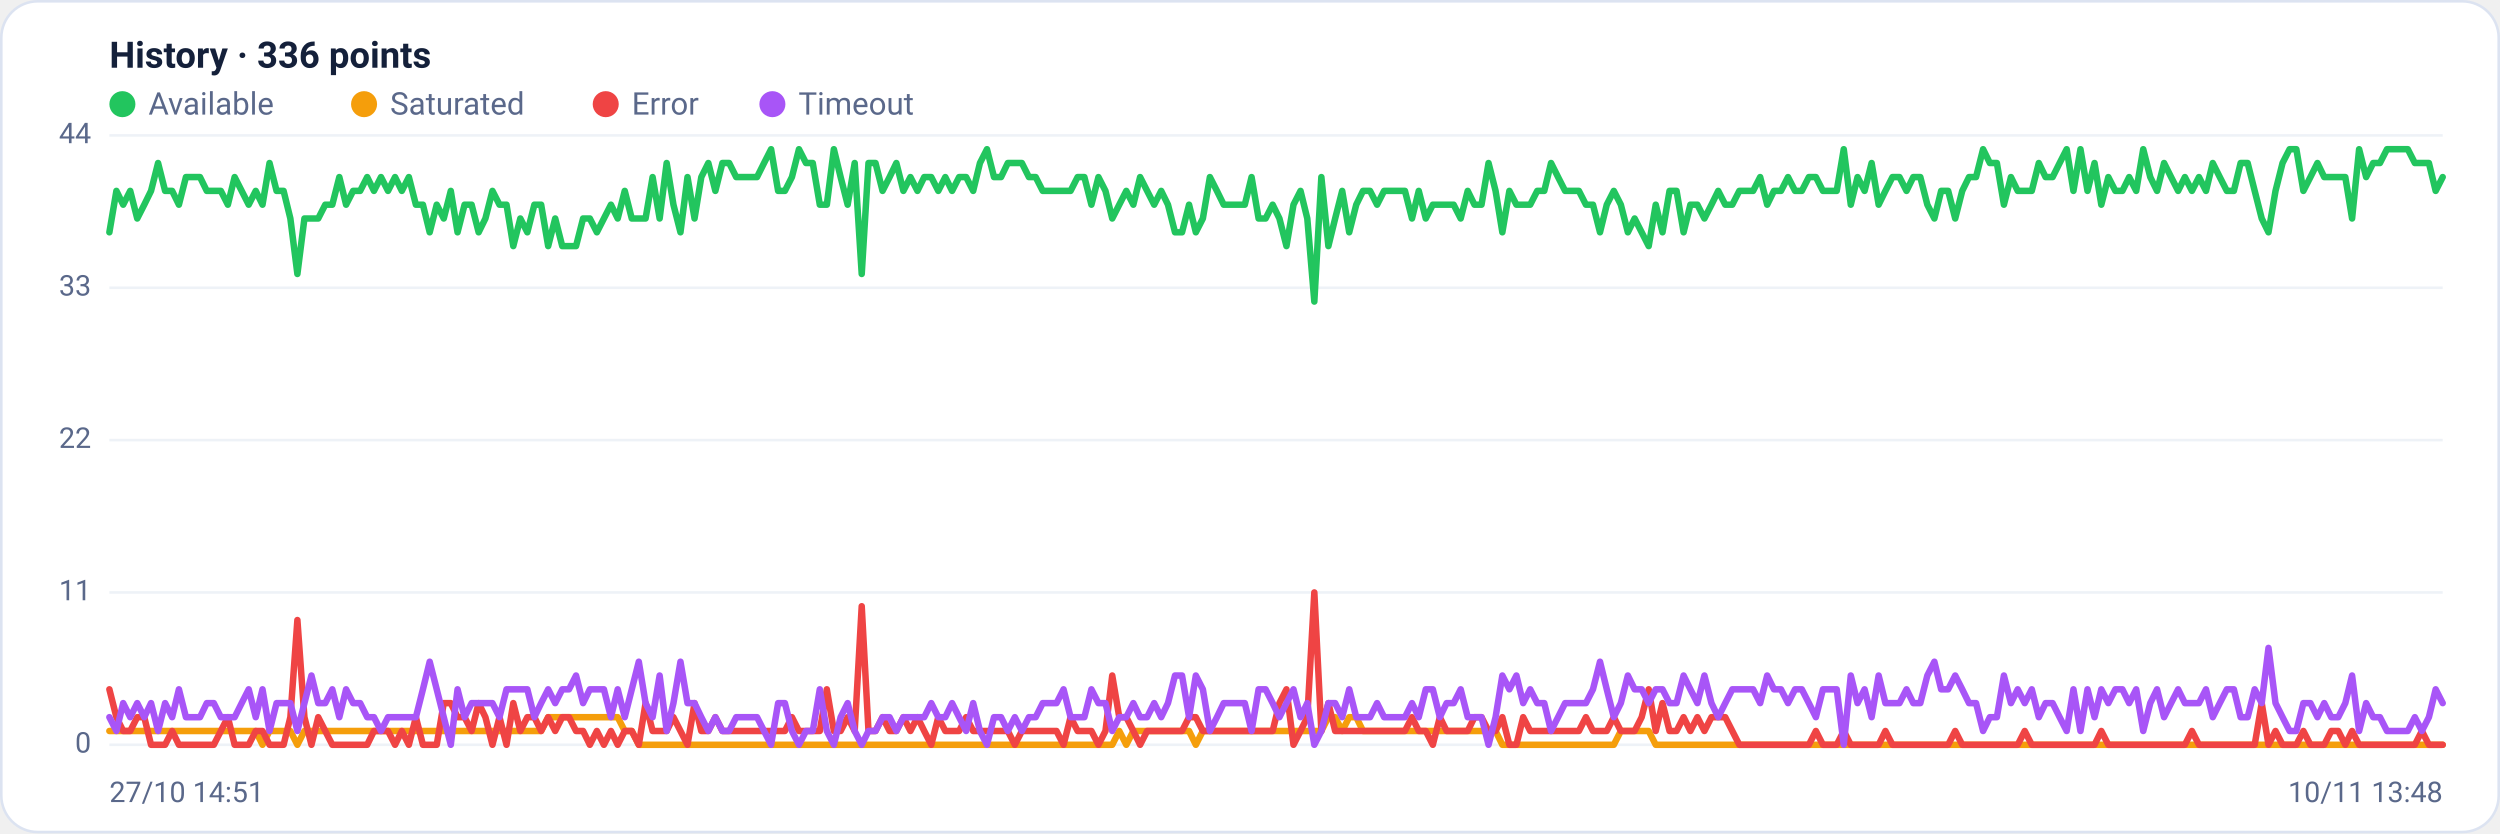
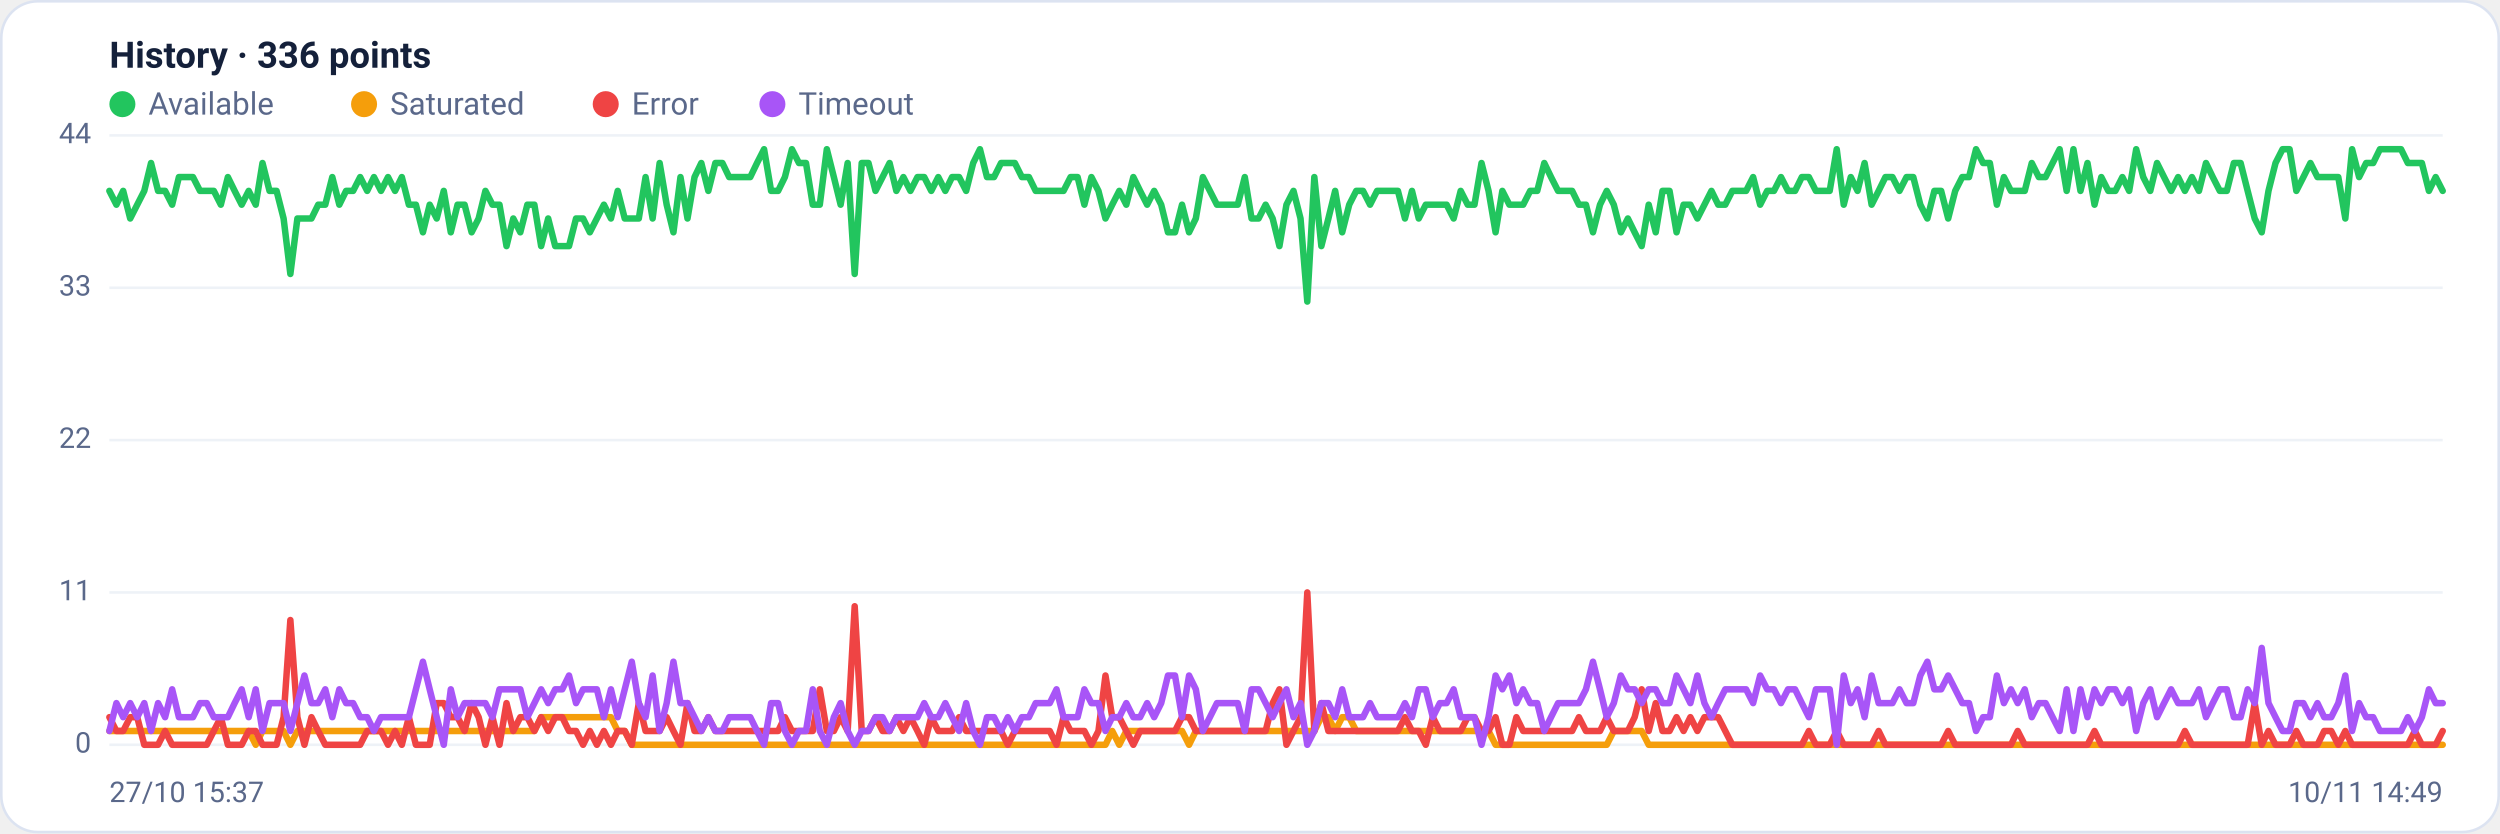
<svg xmlns="http://www.w3.org/2000/svg" viewBox="0 0 960 320" width="960" height="320" font-family="Segoe UI, system-ui, -apple-system, Roboto, Helvetica, Arial, sans-serif" role="img" aria-label="Availability history per region">
  <rect x="0.5" y="0.5" width="959" height="319" rx="14" fill="#ffffff" stroke="#dce3f1" />
  <text x="42" y="26" font-size="14" font-weight="600" fill="#14203a">History · 336 points</text>
  <circle cx="47" cy="40" r="5" fill="#22c55e" />
  <text x="57" y="44" font-size="12" fill="#5a688a">Available</text>
  <circle cx="139.8" cy="40" r="5" fill="#f59e0b" />
  <text x="149.8" y="44" font-size="12" fill="#5a688a">Saturated</text>
  <circle cx="232.6" cy="40" r="5" fill="#ef4444" />
  <text x="242.6" y="44" font-size="12" fill="#5a688a">Error</text>
  <circle cx="296.6" cy="40" r="5" fill="#a855f7" />
  <text x="306.6" y="44" font-size="12" fill="#5a688a">Timeout</text>
  <line x1="42" y1="286.0" x2="938" y2="286.0" stroke="#eef2f7" stroke-width="1" />
  <text x="35" y="289.0" text-anchor="end" font-size="11" fill="#5a688a">0</text>
  <line x1="42" y1="227.5" x2="938" y2="227.5" stroke="#eef2f7" stroke-width="1" />
  <text x="35" y="230.5" text-anchor="end" font-size="11" fill="#5a688a">11</text>
  <line x1="42" y1="169.0" x2="938" y2="169.0" stroke="#eef2f7" stroke-width="1" />
  <text x="35" y="172.0" text-anchor="end" font-size="11" fill="#5a688a">22</text>
  <line x1="42" y1="110.5" x2="938" y2="110.5" stroke="#eef2f7" stroke-width="1" />
  <text x="35" y="113.5" text-anchor="end" font-size="11" fill="#5a688a">33</text>
  <line x1="42" y1="52.0" x2="938" y2="52.0" stroke="#eef2f7" stroke-width="1" />
  <text x="35" y="55.0" text-anchor="end" font-size="11" fill="#5a688a">44</text>
-   <polyline fill="none" stroke="#22c55e" stroke-width="2.5" stroke-linejoin="round" stroke-linecap="round" points="42.0,89.2 44.7,73.3 47.3,78.6 50.0,73.3 52.7,83.9 55.4,78.6 58.0,73.3 60.7,62.6 63.4,73.3 66.1,73.3 68.7,78.6 71.4,68.0 74.1,68.0 76.8,68.0 79.4,73.3 82.1,73.3 84.8,73.3 87.5,78.6 90.1,68.0 92.8,73.3 95.5,78.6 98.2,73.3 100.8,78.6 103.5,62.6 106.2,73.3 108.9,73.3 111.5,83.9 114.2,105.2 116.9,83.9 119.6,83.9 122.2,83.9 124.9,78.6 127.6,78.6 130.3,68.0 132.9,78.6 135.6,73.3 138.3,73.3 141.0,68.0 143.6,73.3 146.3,68.0 149.0,73.3 151.7,68.0 154.3,73.3 157.0,68.0 159.7,78.6 162.4,78.6 165.0,89.2 167.7,78.6 170.4,83.9 173.1,73.3 175.7,89.2 178.4,78.6 181.1,78.6 183.8,89.2 186.4,83.9 189.1,73.3 191.8,78.6 194.5,78.6 197.1,94.5 199.8,83.9 202.5,89.2 205.2,78.6 207.8,78.6 210.5,94.5 213.2,83.9 215.9,94.5 218.5,94.5 221.2,94.5 223.9,83.9 226.5,83.9 229.2,89.2 231.9,83.9 234.6,78.6 237.2,83.9 239.9,73.3 242.6,83.9 245.3,83.9 247.9,83.9 250.6,68.0 253.3,83.9 256.0,62.6 258.6,78.6 261.3,89.2 264.0,68.0 266.7,83.9 269.3,68.0 272.0,62.6 274.7,73.3 277.4,62.6 280.0,62.6 282.7,68.0 285.4,68.0 288.1,68.0 290.7,68.0 293.4,62.6 296.1,57.3 298.8,73.3 301.4,73.3 304.1,68.0 306.8,57.3 309.5,62.6 312.1,62.6 314.8,78.6 317.5,78.6 320.2,57.3 322.8,68.0 325.5,78.6 328.2,62.6 330.9,105.2 333.5,62.6 336.2,62.6 338.9,73.3 341.6,68.0 344.2,62.6 346.9,73.3 349.6,68.0 352.3,73.3 354.9,68.0 357.6,68.0 360.3,73.3 363.0,68.0 365.6,73.3 368.3,68.0 371.0,68.0 373.7,73.3 376.3,62.6 379.0,57.3 381.7,68.0 384.4,68.0 387.0,62.6 389.7,62.6 392.4,62.6 395.1,68.0 397.7,68.0 400.4,73.3 403.1,73.3 405.7,73.3 408.4,73.3 411.1,73.3 413.8,68.0 416.4,68.0 419.1,78.6 421.8,68.0 424.5,73.3 427.1,83.9 429.8,78.6 432.5,73.3 435.2,78.6 437.8,68.0 440.5,73.3 443.2,78.6 445.9,73.3 448.5,78.6 451.2,89.2 453.9,89.2 456.6,78.6 459.2,89.2 461.9,83.9 464.6,68.0 467.3,73.3 469.9,78.6 472.6,78.6 475.3,78.6 478.0,78.6 480.6,68.0 483.3,83.9 486.0,83.9 488.7,78.6 491.3,83.9 494.0,94.5 496.7,78.6 499.4,73.3 502.0,83.9 504.7,115.8 507.4,68.0 510.1,94.5 512.7,83.9 515.4,73.3 518.1,89.2 520.8,78.6 523.4,73.3 526.1,73.3 528.8,78.6 531.5,73.3 534.1,73.3 536.8,73.3 539.5,73.3 542.2,83.9 544.8,73.3 547.5,83.9 550.2,78.6 552.9,78.6 555.5,78.6 558.2,78.6 560.9,83.9 563.6,73.3 566.2,78.6 568.9,78.6 571.6,62.6 574.3,73.3 576.9,89.2 579.6,73.3 582.3,78.6 584.9,78.6 587.6,78.6 590.3,73.3 593.0,73.3 595.6,62.6 598.3,68.0 601.0,73.3 603.7,73.3 606.3,73.3 609.0,78.6 611.7,78.6 614.4,89.2 617.0,78.6 619.7,73.3 622.4,78.6 625.1,89.2 627.7,83.9 630.4,89.2 633.1,94.5 635.8,78.6 638.4,89.2 641.1,73.3 643.8,73.3 646.5,89.2 649.1,78.6 651.8,78.6 654.5,83.9 657.2,78.6 659.8,73.3 662.5,78.6 665.2,78.6 667.9,73.3 670.5,73.3 673.2,73.3 675.9,68.0 678.6,78.6 681.2,73.3 683.9,73.3 686.6,68.0 689.3,73.3 691.9,73.3 694.6,68.0 697.3,68.0 700.0,73.3 702.6,73.3 705.3,73.3 708.0,57.3 710.7,78.6 713.3,68.0 716.0,73.3 718.7,62.6 721.4,78.6 724.0,73.3 726.7,68.0 729.4,68.0 732.1,73.3 734.7,68.0 737.4,68.0 740.1,78.6 742.8,83.9 745.4,73.3 748.1,73.3 750.8,83.9 753.5,73.3 756.1,68.0 758.8,68.0 761.5,57.3 764.1,62.6 766.8,62.6 769.5,78.6 772.2,68.0 774.8,73.3 777.5,73.3 780.2,73.3 782.9,62.6 785.5,68.0 788.2,68.0 790.9,62.6 793.6,57.3 796.2,73.3 798.9,57.3 801.6,73.3 804.3,62.6 806.9,78.6 809.6,68.0 812.3,73.3 815.0,73.3 817.6,68.0 820.3,73.3 823.0,57.3 825.7,68.0 828.3,73.3 831.0,62.6 833.7,68.0 836.4,73.3 839.0,68.0 841.7,73.3 844.4,68.0 847.1,73.3 849.7,62.6 852.4,68.0 855.1,73.3 857.8,73.3 860.4,62.6 863.1,62.6 865.8,73.3 868.5,83.9 871.1,89.2 873.8,73.3 876.5,62.6 879.2,57.3 881.8,57.3 884.5,73.3 887.2,68.0 889.9,62.6 892.5,68.0 895.2,68.0 897.9,68.0 900.6,68.0 903.2,83.9 905.9,57.3 908.6,68.0 911.3,62.6 913.9,62.6 916.6,57.3 919.3,57.3 922.0,57.3 924.6,57.3 927.3,62.6 930.0,62.6 932.7,62.6 935.3,73.3 938.0,68.0" />
-   <polyline fill="none" stroke="#f59e0b" stroke-width="2.5" stroke-linejoin="round" stroke-linecap="round" points="42.0,280.7 44.7,280.7 47.3,280.7 50.0,280.7 52.7,280.7 55.4,280.7 58.0,280.7 60.7,280.7 63.4,280.7 66.1,280.7 68.7,280.7 71.4,280.7 74.1,280.7 76.8,280.7 79.4,280.7 82.1,280.7 84.8,280.7 87.5,280.7 90.1,280.7 92.8,280.7 95.5,280.7 98.2,280.7 100.8,286.0 103.5,280.7 106.2,280.7 108.9,280.7 111.5,280.7 114.2,286.0 116.9,280.7 119.6,280.7 122.2,280.7 124.9,280.7 127.6,280.7 130.3,280.7 132.9,280.7 135.6,280.7 138.3,280.7 141.0,280.7 143.6,280.7 146.3,280.7 149.0,280.7 151.7,280.7 154.3,280.7 157.0,280.7 159.7,280.7 162.4,280.7 165.0,280.7 167.7,280.7 170.4,280.7 173.1,280.7 175.7,280.7 178.4,280.7 181.1,280.7 183.8,280.7 186.4,280.7 189.1,280.7 191.8,280.7 194.5,280.7 197.1,280.7 199.8,280.7 202.5,280.7 205.2,280.7 207.8,280.7 210.5,275.4 213.2,275.4 215.9,275.4 218.5,275.4 221.2,275.4 223.9,275.4 226.5,275.4 229.2,275.4 231.9,275.4 234.6,275.4 237.2,275.4 239.9,280.7 242.6,280.7 245.3,286.0 247.9,286.0 250.6,286.0 253.3,286.0 256.0,286.0 258.6,286.0 261.3,286.0 264.0,286.0 266.7,286.0 269.3,286.0 272.0,286.0 274.7,286.0 277.4,286.0 280.0,286.0 282.7,286.0 285.4,286.0 288.1,286.0 290.7,286.0 293.4,286.0 296.1,286.0 298.8,286.0 301.4,286.0 304.1,286.0 306.8,286.0 309.5,286.0 312.1,286.0 314.8,286.0 317.5,286.0 320.2,286.0 322.8,286.0 325.5,286.0 328.2,286.0 330.9,286.0 333.5,286.0 336.2,286.0 338.9,286.0 341.6,286.0 344.2,286.0 346.9,286.0 349.6,286.0 352.3,286.0 354.9,286.0 357.6,286.0 360.3,286.0 363.0,286.0 365.6,286.0 368.3,286.0 371.0,286.0 373.7,286.0 376.3,286.0 379.0,286.0 381.7,286.0 384.4,286.0 387.0,286.0 389.7,286.0 392.4,286.0 395.1,286.0 397.7,286.0 400.4,286.0 403.1,286.0 405.7,286.0 408.4,286.0 411.1,286.0 413.8,286.0 416.4,286.0 419.1,286.0 421.8,286.0 424.5,286.0 427.1,286.0 429.8,280.7 432.5,286.0 435.2,280.7 437.8,280.7 440.5,280.7 443.2,280.7 445.9,280.7 448.5,280.7 451.2,280.7 453.9,280.7 456.6,280.7 459.2,286.0 461.9,280.7 464.6,280.7 467.3,280.7 469.9,280.7 472.6,280.7 475.3,280.7 478.0,280.7 480.6,280.7 483.3,280.7 486.0,280.7 488.7,280.7 491.3,280.7 494.0,280.7 496.7,280.7 499.4,280.7 502.0,280.7 504.7,280.7 507.4,280.7 510.1,275.4 512.7,275.4 515.4,280.7 518.1,275.4 520.8,275.4 523.4,280.7 526.1,280.7 528.8,280.7 531.5,280.7 534.1,280.7 536.8,280.7 539.5,280.7 542.2,280.7 544.8,280.7 547.5,280.7 550.2,280.7 552.9,280.7 555.5,280.7 558.2,280.7 560.9,280.7 563.6,280.7 566.2,280.7 568.9,280.7 571.6,280.7 574.3,280.7 576.9,286.0 579.6,286.0 582.3,286.0 584.9,286.0 587.6,286.0 590.3,286.0 593.0,286.0 595.6,286.0 598.3,286.0 601.0,286.0 603.7,286.0 606.3,286.0 609.0,286.0 611.7,286.0 614.4,286.0 617.0,286.0 619.7,286.0 622.4,280.7 625.1,280.7 627.7,280.7 630.4,280.7 633.1,280.7 635.8,286.0 638.4,286.0 641.1,286.0 643.8,286.0 646.5,286.0 649.1,286.0 651.8,286.0 654.5,286.0 657.2,286.0 659.8,286.0 662.5,286.0 665.2,286.0 667.9,286.0 670.5,286.0 673.2,286.0 675.9,286.0 678.6,286.0 681.2,286.0 683.9,286.0 686.6,286.0 689.3,286.0 691.9,286.0 694.6,286.0 697.3,286.0 700.0,286.0 702.6,286.0 705.3,286.0 708.0,286.0 710.7,286.0 713.3,286.0 716.0,286.0 718.7,286.0 721.4,286.0 724.0,286.0 726.7,286.0 729.4,286.0 732.1,286.0 734.7,286.0 737.4,286.0 740.1,286.0 742.8,286.0 745.4,286.0 748.1,286.0 750.8,286.0 753.5,286.0 756.1,286.0 758.8,286.0 761.5,286.0 764.1,286.0 766.8,286.0 769.5,286.0 772.2,286.0 774.8,286.0 777.5,286.0 780.2,286.0 782.9,286.0 785.5,286.0 788.2,286.0 790.9,286.0 793.6,286.0 796.2,286.0 798.9,286.0 801.6,286.0 804.3,286.0 806.9,286.0 809.6,286.0 812.3,286.0 815.0,286.0 817.6,286.0 820.3,286.0 823.0,286.0 825.7,286.0 828.3,286.0 831.0,286.0 833.7,286.0 836.4,286.0 839.0,286.0 841.7,286.0 844.4,286.0 847.1,286.0 849.7,286.0 852.4,286.0 855.1,286.0 857.8,286.0 860.4,286.0 863.1,286.0 865.8,286.0 868.5,286.0 871.1,286.0 873.8,286.0 876.5,286.0 879.2,286.0 881.8,286.0 884.5,286.0 887.2,286.0 889.9,286.0 892.5,286.0 895.2,286.0 897.9,286.0 900.6,286.0 903.2,286.0 905.9,286.0 908.6,286.0 911.3,286.0 913.9,286.0 916.6,286.0 919.3,286.0 922.0,286.0 924.6,286.0 927.3,286.0 930.0,286.0 932.7,286.0 935.3,286.0 938.0,286.0" />
-   <polyline fill="none" stroke="#ef4444" stroke-width="2.5" stroke-linejoin="round" stroke-linecap="round" points="42.0,264.7 44.7,275.4 47.3,280.7 50.0,280.7 52.7,275.4 55.4,275.4 58.0,286.0 60.7,286.0 63.4,286.0 66.1,280.7 68.7,286.0 71.4,286.0 74.1,286.0 76.8,286.0 79.4,286.0 82.1,286.0 84.8,280.7 87.5,275.4 90.1,286.0 92.8,286.0 95.5,286.0 98.2,280.7 100.8,280.7 103.5,286.0 106.2,286.0 108.9,286.0 111.5,275.4 114.2,238.1 116.9,275.4 119.6,286.0 122.2,275.4 124.9,280.7 127.6,286.0 130.3,286.0 132.9,286.0 135.6,286.0 138.3,286.0 141.0,286.0 143.6,280.7 146.3,280.7 149.0,280.7 151.7,286.0 154.3,280.7 157.0,286.0 159.7,275.4 162.4,286.0 165.0,286.0 167.7,286.0 170.4,270.0 173.1,270.0 175.7,275.4 178.4,275.4 181.1,280.7 183.8,270.0 186.4,275.4 189.1,286.0 191.8,275.4 194.5,286.0 197.1,270.0 199.8,280.7 202.5,275.4 205.2,275.4 207.8,280.7 210.5,275.4 213.2,280.7 215.9,275.4 218.5,275.4 221.2,280.7 223.9,280.7 226.5,286.0 229.2,280.7 231.9,286.0 234.6,280.7 237.2,286.0 239.9,280.7 242.6,280.7 245.3,286.0 247.9,270.0 250.6,280.7 253.3,280.7 256.0,280.7 258.6,275.4 261.3,280.7 264.0,286.0 266.7,270.0 269.3,280.7 272.0,280.7 274.7,275.4 277.4,280.7 280.0,280.7 282.7,280.7 285.4,280.7 288.1,280.7 290.7,280.7 293.4,280.7 296.1,280.7 298.8,280.7 301.4,280.7 304.1,275.4 306.8,280.7 309.5,280.7 312.1,280.7 314.8,280.7 317.5,264.7 320.2,280.7 322.8,280.7 325.5,275.4 328.2,280.7 330.9,232.8 333.5,280.7 336.2,280.7 338.9,275.4 341.6,280.7 344.2,280.7 346.9,275.4 349.6,280.7 352.3,275.4 354.9,280.7 357.6,286.0 360.3,275.4 363.0,280.7 365.6,280.7 368.3,280.7 371.0,275.4 373.7,280.7 376.3,280.7 379.0,280.7 381.7,280.7 384.4,280.7 387.0,280.7 389.7,286.0 392.4,280.7 395.1,280.7 397.7,280.7 400.4,280.7 403.1,280.7 405.7,280.7 408.4,286.0 411.1,275.4 413.8,280.7 416.4,280.7 419.1,280.7 421.8,286.0 424.5,280.7 427.1,259.4 429.8,275.4 432.5,275.4 435.2,280.7 437.8,286.0 440.5,280.7 443.2,280.7 445.9,280.7 448.5,280.7 451.2,280.7 453.9,280.7 456.6,275.4 459.2,275.4 461.9,280.7 464.6,280.7 467.3,280.7 469.9,280.7 472.6,280.7 475.3,280.7 478.0,280.7 480.6,280.7 483.3,280.7 486.0,280.7 488.7,280.7 491.3,270.0 494.0,264.7 496.7,286.0 499.4,280.7 502.0,275.4 504.7,227.5 507.4,280.7 510.1,270.0 512.7,280.7 515.4,280.7 518.1,280.7 520.8,280.7 523.4,280.7 526.1,280.7 528.8,280.7 531.5,280.7 534.1,280.7 536.8,280.7 539.5,280.7 542.2,275.4 544.8,280.7 547.5,280.7 550.2,286.0 552.9,275.4 555.5,280.7 558.2,280.7 560.9,280.7 563.6,280.7 566.2,275.4 568.9,275.4 571.6,280.7 574.3,280.7 576.9,275.4 579.6,286.0 582.3,286.0 584.9,275.4 587.6,280.7 590.3,280.7 593.0,280.7 595.6,280.7 598.3,280.7 601.0,280.7 603.7,280.7 606.3,280.7 609.0,275.4 611.7,280.7 614.4,280.7 617.0,280.7 619.7,275.4 622.4,280.7 625.1,280.7 627.7,280.7 630.4,275.4 633.1,264.7 635.8,280.7 638.4,270.0 641.1,280.7 643.8,280.7 646.5,275.4 649.1,280.7 651.8,275.4 654.5,280.7 657.2,275.4 659.8,275.4 662.5,275.4 665.2,280.7 667.9,286.0 670.5,286.0 673.2,286.0 675.9,286.0 678.6,286.0 681.2,286.0 683.9,286.0 686.6,286.0 689.3,286.0 691.9,286.0 694.6,286.0 697.3,280.7 700.0,286.0 702.6,286.0 705.3,286.0 708.0,280.7 710.7,286.0 713.3,286.0 716.0,286.0 718.7,286.0 721.4,286.0 724.0,280.7 726.7,286.0 729.4,286.0 732.1,286.0 734.7,286.0 737.4,286.0 740.1,286.0 742.8,286.0 745.4,286.0 748.1,286.0 750.8,280.7 753.5,286.0 756.1,286.0 758.8,286.0 761.5,286.0 764.1,286.0 766.8,286.0 769.5,286.0 772.2,286.0 774.8,286.0 777.5,280.7 780.2,286.0 782.9,286.0 785.5,286.0 788.2,286.0 790.9,286.0 793.6,286.0 796.2,286.0 798.9,286.0 801.6,286.0 804.3,286.0 806.9,280.7 809.6,286.0 812.3,286.0 815.0,286.0 817.6,286.0 820.3,286.0 823.0,286.0 825.7,286.0 828.3,286.0 831.0,286.0 833.7,286.0 836.4,286.0 839.0,286.0 841.7,280.7 844.4,286.0 847.1,286.0 849.7,286.0 852.4,286.0 855.1,286.0 857.8,286.0 860.4,286.0 863.1,286.0 865.8,286.0 868.5,270.0 871.1,286.0 873.8,280.7 876.5,286.0 879.2,286.0 881.8,286.0 884.5,280.7 887.2,286.0 889.9,286.0 892.5,286.0 895.2,280.7 897.9,280.7 900.6,286.0 903.2,280.7 905.9,286.0 908.6,286.0 911.3,286.0 913.9,286.0 916.6,286.0 919.3,286.0 922.0,286.0 924.6,286.0 927.3,286.0 930.0,280.7 932.7,286.0 935.3,286.0 938.0,286.0" />
-   <polyline fill="none" stroke="#a855f7" stroke-width="2.5" stroke-linejoin="round" stroke-linecap="round" points="42.0,275.4 44.7,280.7 47.3,270.0 50.0,275.4 52.7,270.0 55.4,275.4 58.0,270.0 60.7,280.7 63.4,270.0 66.1,275.4 68.7,264.7 71.4,275.4 74.1,275.4 76.8,275.4 79.4,270.0 82.1,270.0 84.8,275.4 87.5,275.4 90.1,275.4 92.8,270.0 95.5,264.7 98.2,275.4 100.8,264.7 103.5,280.7 106.2,270.0 108.9,270.0 111.5,270.0 114.2,280.7 116.9,270.0 119.6,259.4 122.2,270.0 124.9,270.0 127.6,264.7 130.3,275.4 132.9,264.7 135.6,270.0 138.3,270.0 141.0,275.4 143.6,275.4 146.3,280.7 149.0,275.4 151.7,275.4 154.3,275.4 157.0,275.4 159.7,275.4 162.4,264.7 165.0,254.1 167.7,264.7 170.4,275.4 173.1,286.0 175.7,264.7 178.4,275.4 181.1,270.0 183.8,270.0 186.4,270.0 189.1,270.0 191.8,275.4 194.5,264.7 197.1,264.7 199.8,264.7 202.5,264.7 205.2,275.4 207.8,270.0 210.5,264.7 213.2,270.0 215.9,264.7 218.5,264.7 221.2,259.4 223.9,270.0 226.5,264.7 229.2,264.7 231.9,264.7 234.6,275.4 237.2,264.7 239.9,275.4 242.6,264.7 245.3,254.1 247.9,270.0 250.6,275.4 253.3,259.4 256.0,280.7 258.6,270.0 261.3,254.1 264.0,270.0 266.7,270.0 269.3,275.4 272.0,280.7 274.7,275.4 277.4,280.7 280.0,280.7 282.7,275.4 285.4,275.4 288.1,275.4 290.7,275.4 293.4,280.7 296.1,286.0 298.8,270.0 301.4,270.0 304.1,280.7 306.8,286.0 309.5,280.7 312.1,280.7 314.8,264.7 317.5,280.7 320.2,286.0 322.8,275.4 325.5,270.0 328.2,280.7 330.9,286.0 333.5,280.7 336.2,280.7 338.9,275.4 341.6,275.4 344.2,280.7 346.9,275.4 349.6,275.4 352.3,275.4 354.9,275.4 357.6,270.0 360.3,275.4 363.0,275.4 365.6,270.0 368.3,275.4 371.0,280.7 373.7,270.0 376.3,280.7 379.0,286.0 381.7,275.4 384.4,275.4 387.0,280.7 389.7,275.4 392.4,280.7 395.1,275.4 397.7,275.4 400.4,270.0 403.1,270.0 405.7,270.0 408.4,264.7 411.1,275.4 413.8,275.4 416.4,275.4 419.1,264.7 421.8,270.0 424.5,270.0 427.1,280.7 429.8,275.4 432.5,275.4 435.2,270.0 437.8,275.4 440.5,275.4 443.2,270.0 445.9,275.4 448.5,270.0 451.2,259.4 453.9,259.4 456.6,275.4 459.2,259.4 461.9,264.7 464.6,280.7 467.3,275.4 469.9,270.0 472.6,270.0 475.3,270.0 478.0,270.0 480.6,280.7 483.3,264.7 486.0,264.7 488.7,270.0 491.3,275.4 494.0,270.0 496.7,264.7 499.4,275.4 502.0,270.0 504.7,286.0 507.4,280.7 510.1,270.0 512.7,270.0 515.4,275.4 518.1,264.7 520.8,275.4 523.4,275.4 526.1,275.4 528.8,270.0 531.5,275.4 534.1,275.4 536.8,275.4 539.5,275.4 542.2,270.0 544.8,275.4 547.5,264.7 550.2,264.7 552.9,275.4 555.5,270.0 558.2,270.0 560.9,264.7 563.6,275.4 566.2,275.4 568.9,275.4 571.6,286.0 574.3,275.4 576.9,259.4 579.6,264.7 582.3,259.4 584.9,270.0 587.6,264.7 590.3,270.0 593.0,270.0 595.6,280.7 598.3,275.4 601.0,270.0 603.7,270.0 606.3,270.0 609.0,270.0 611.7,264.7 614.4,254.1 617.0,264.7 619.7,275.4 622.4,270.0 625.1,259.4 627.7,264.7 630.4,264.7 633.1,270.0 635.8,264.7 638.4,264.7 641.1,270.0 643.8,270.0 646.5,259.4 649.1,264.7 651.8,270.0 654.5,259.4 657.2,270.0 659.8,275.4 662.5,270.0 665.2,264.7 667.9,264.7 670.5,264.7 673.2,264.7 675.9,270.0 678.6,259.4 681.2,264.7 683.9,264.7 686.6,270.0 689.3,264.7 691.9,264.7 694.6,270.0 697.3,275.4 700.0,264.7 702.6,264.7 705.3,264.7 708.0,286.0 710.7,259.4 713.3,270.0 716.0,264.7 718.7,275.4 721.4,259.4 724.0,270.0 726.7,270.0 729.4,270.0 732.1,264.7 734.7,270.0 737.4,270.0 740.1,259.4 742.8,254.1 745.4,264.7 748.1,264.7 750.8,259.4 753.5,264.7 756.1,270.0 758.8,270.0 761.5,280.7 764.1,275.4 766.8,275.4 769.5,259.4 772.2,270.0 774.8,264.7 777.5,270.0 780.2,264.7 782.9,275.4 785.5,270.0 788.2,270.0 790.9,275.4 793.6,280.7 796.2,264.7 798.9,280.7 801.6,264.7 804.3,275.4 806.9,264.7 809.6,270.0 812.3,264.7 815.0,264.7 817.6,270.0 820.3,264.7 823.0,280.7 825.7,270.0 828.3,264.7 831.0,275.4 833.7,270.0 836.4,264.7 839.0,270.0 841.7,270.0 844.4,270.0 847.1,264.7 849.7,275.4 852.4,270.0 855.1,264.7 857.8,264.7 860.4,275.4 863.1,275.4 865.8,264.7 868.5,270.0 871.1,248.8 873.8,270.0 876.5,275.4 879.2,280.7 881.8,280.7 884.5,270.0 887.2,270.0 889.9,275.4 892.5,270.0 895.2,275.4 897.9,275.4 900.6,270.0 903.2,259.4 905.9,280.7 908.6,270.0 911.3,275.4 913.9,275.4 916.6,280.7 919.3,280.7 922.0,280.7 924.6,280.7 927.3,275.4 930.0,280.7 932.7,275.4 935.3,264.7 938.0,270.0" />
-   <text x="42" y="308" font-size="11" fill="#5a688a">27/10 14:51</text>
-   <text x="938" y="308" text-anchor="end" font-size="11" fill="#5a688a">10/11 13:48</text>
+   <polyline fill="none" stroke="#22c55e" stroke-width="2.5" stroke-linejoin="round" stroke-linecap="round" points="42.0,73.3 44.7,78.6 47.3,73.3 50.0,83.9 52.7,78.6 55.4,73.3 58.0,62.6 60.7,73.3 63.4,73.3 66.1,78.6 68.7,68.0 71.4,68.0 74.1,68.0 76.8,73.3 79.4,73.3 82.1,73.3 84.8,78.6 87.5,68.0 90.1,73.3 92.8,78.6 95.5,73.3 98.2,78.6 100.8,62.6 103.5,73.3 106.2,73.3 108.9,83.9 111.5,105.2 114.2,83.9 116.9,83.9 119.6,83.9 122.2,78.6 124.9,78.6 127.6,68.0 130.3,78.6 132.9,73.3 135.6,73.3 138.3,68.0 141.0,73.3 143.6,68.0 146.3,73.3 149.0,68.0 151.7,73.3 154.3,68.0 157.0,78.6 159.7,78.6 162.4,89.2 165.0,78.6 167.7,83.9 170.4,73.3 173.1,89.2 175.7,78.6 178.4,78.6 181.1,89.2 183.8,83.9 186.4,73.3 189.1,78.6 191.8,78.6 194.5,94.5 197.1,83.9 199.8,89.2 202.5,78.6 205.2,78.6 207.8,94.5 210.5,83.9 213.2,94.5 215.9,94.5 218.5,94.5 221.2,83.9 223.9,83.9 226.5,89.2 229.2,83.9 231.9,78.6 234.6,83.9 237.2,73.3 239.9,83.9 242.6,83.9 245.3,83.9 247.9,68.0 250.6,83.9 253.3,62.6 256.0,78.6 258.6,89.2 261.3,68.0 264.0,83.9 266.7,68.0 269.3,62.6 272.0,73.3 274.7,62.6 277.4,62.6 280.0,68.0 282.7,68.0 285.4,68.0 288.1,68.0 290.7,62.6 293.4,57.3 296.1,73.3 298.8,73.3 301.4,68.0 304.1,57.3 306.8,62.6 309.5,62.6 312.1,78.6 314.8,78.6 317.5,57.3 320.2,68.0 322.8,78.6 325.5,62.6 328.2,105.2 330.9,62.6 333.5,62.6 336.2,73.3 338.9,68.0 341.6,62.6 344.2,73.3 346.9,68.0 349.6,73.3 352.3,68.0 354.9,68.0 357.6,73.3 360.3,68.0 363.0,73.3 365.6,68.0 368.3,68.0 371.0,73.3 373.7,62.6 376.3,57.3 379.0,68.0 381.7,68.0 384.4,62.6 387.0,62.6 389.7,62.6 392.4,68.0 395.1,68.0 397.7,73.3 400.4,73.3 403.1,73.3 405.7,73.3 408.4,73.3 411.1,68.0 413.8,68.0 416.4,78.6 419.1,68.0 421.8,73.3 424.5,83.9 427.1,78.6 429.8,73.3 432.5,78.6 435.2,68.0 437.8,73.3 440.5,78.6 443.2,73.3 445.9,78.6 448.5,89.2 451.2,89.2 453.9,78.6 456.6,89.2 459.2,83.9 461.9,68.0 464.6,73.3 467.3,78.6 469.9,78.6 472.6,78.6 475.3,78.6 478.0,68.0 480.6,83.9 483.3,83.9 486.0,78.6 488.7,83.9 491.3,94.5 494.0,78.6 496.7,73.3 499.4,83.9 502.0,115.8 504.7,68.0 507.4,94.5 510.1,83.9 512.7,73.3 515.4,89.2 518.1,78.6 520.8,73.3 523.4,73.3 526.1,78.6 528.8,73.3 531.5,73.3 534.1,73.3 536.8,73.3 539.5,83.9 542.2,73.3 544.8,83.9 547.5,78.6 550.2,78.6 552.9,78.6 555.5,78.6 558.2,83.9 560.9,73.3 563.6,78.6 566.2,78.6 568.9,62.6 571.6,73.3 574.3,89.2 576.9,73.3 579.6,78.6 582.3,78.6 584.9,78.6 587.6,73.3 590.3,73.3 593.0,62.6 595.6,68.0 598.3,73.3 601.0,73.3 603.7,73.3 606.3,78.6 609.0,78.6 611.7,89.2 614.4,78.6 617.0,73.3 619.7,78.6 622.4,89.2 625.1,83.9 627.7,89.2 630.4,94.5 633.1,78.6 635.8,89.2 638.4,73.3 641.1,73.3 643.8,89.2 646.5,78.6 649.1,78.6 651.8,83.9 654.5,78.6 657.2,73.3 659.8,78.6 662.5,78.6 665.2,73.3 667.9,73.3 670.5,73.3 673.2,68.0 675.9,78.6 678.6,73.3 681.2,73.3 683.9,68.0 686.6,73.3 689.3,73.3 691.9,68.0 694.6,68.0 697.3,73.3 700.0,73.3 702.6,73.3 705.3,57.3 708.0,78.6 710.7,68.0 713.3,73.3 716.0,62.6 718.7,78.6 721.4,73.3 724.0,68.0 726.7,68.0 729.4,73.3 732.1,68.0 734.7,68.0 737.4,78.6 740.1,83.9 742.8,73.3 745.4,73.3 748.1,83.9 750.8,73.3 753.5,68.0 756.1,68.0 758.8,57.3 761.5,62.6 764.1,62.6 766.8,78.6 769.5,68.0 772.2,73.3 774.8,73.3 777.5,73.3 780.2,62.6 782.9,68.0 785.5,68.0 788.2,62.6 790.9,57.3 793.6,73.3 796.2,57.3 798.9,73.3 801.6,62.6 804.3,78.6 806.9,68.0 809.6,73.3 812.3,73.3 815.0,68.0 817.6,73.3 820.3,57.3 823.0,68.0 825.7,73.3 828.3,62.6 831.0,68.0 833.7,73.3 836.4,68.0 839.0,73.3 841.7,68.0 844.4,73.3 847.1,62.6 849.7,68.0 852.4,73.3 855.1,73.3 857.8,62.6 860.4,62.6 863.1,73.3 865.8,83.9 868.5,89.2 871.1,73.3 873.8,62.6 876.5,57.3 879.2,57.3 881.8,73.3 884.5,68.0 887.2,62.6 889.9,68.0 892.5,68.0 895.2,68.0 897.9,68.0 900.6,83.9 903.2,57.3 905.9,68.0 908.6,62.6 911.3,62.6 913.9,57.3 916.6,57.3 919.3,57.3 922.0,57.3 924.6,62.6 927.3,62.6 930.0,62.6 932.7,73.3 935.3,68.0 938.0,73.3" />
+   <polyline fill="none" stroke="#f59e0b" stroke-width="2.5" stroke-linejoin="round" stroke-linecap="round" points="42.0,280.7 44.7,280.7 47.3,280.7 50.0,280.7 52.7,280.7 55.4,280.7 58.0,280.7 60.7,280.7 63.4,280.7 66.1,280.7 68.7,280.7 71.4,280.7 74.1,280.7 76.8,280.7 79.4,280.7 82.1,280.7 84.8,280.7 87.5,280.7 90.1,280.7 92.8,280.7 95.5,280.7 98.2,286.0 100.8,280.7 103.5,280.7 106.2,280.7 108.9,280.7 111.5,286.0 114.2,280.7 116.9,280.7 119.6,280.7 122.2,280.7 124.9,280.7 127.6,280.7 130.3,280.7 132.9,280.7 135.6,280.7 138.3,280.7 141.0,280.7 143.6,280.7 146.3,280.7 149.0,280.7 151.7,280.7 154.3,280.7 157.0,280.7 159.7,280.7 162.4,280.7 165.0,280.7 167.7,280.7 170.4,280.7 173.1,280.7 175.7,280.7 178.4,280.7 181.1,280.7 183.8,280.7 186.4,280.7 189.1,280.7 191.8,280.7 194.5,280.7 197.1,280.7 199.8,280.7 202.5,280.7 205.2,280.7 207.8,275.4 210.5,275.4 213.2,275.4 215.9,275.4 218.5,275.4 221.2,275.4 223.9,275.4 226.5,275.4 229.2,275.4 231.9,275.4 234.6,275.4 237.2,280.7 239.9,280.7 242.6,286.0 245.3,286.0 247.9,286.0 250.6,286.0 253.3,286.0 256.0,286.0 258.6,286.0 261.3,286.0 264.0,286.0 266.7,286.0 269.3,286.0 272.0,286.0 274.7,286.0 277.4,286.0 280.0,286.0 282.7,286.0 285.4,286.0 288.1,286.0 290.7,286.0 293.4,286.0 296.1,286.0 298.8,286.0 301.4,286.0 304.1,286.0 306.8,286.0 309.5,286.0 312.1,286.0 314.8,286.0 317.5,286.0 320.2,286.0 322.8,286.0 325.5,286.0 328.2,286.0 330.9,286.0 333.5,286.0 336.2,286.0 338.9,286.0 341.6,286.0 344.2,286.0 346.9,286.0 349.6,286.0 352.3,286.0 354.9,286.0 357.6,286.0 360.3,286.0 363.0,286.0 365.6,286.0 368.3,286.0 371.0,286.0 373.7,286.0 376.3,286.0 379.0,286.0 381.7,286.0 384.4,286.0 387.0,286.0 389.7,286.0 392.4,286.0 395.1,286.0 397.7,286.0 400.4,286.0 403.1,286.0 405.7,286.0 408.4,286.0 411.1,286.0 413.8,286.0 416.4,286.0 419.1,286.0 421.8,286.0 424.5,286.0 427.1,280.7 429.8,286.0 432.5,280.7 435.2,280.7 437.8,280.7 440.5,280.7 443.2,280.7 445.9,280.7 448.5,280.7 451.2,280.7 453.9,280.7 456.6,286.0 459.2,280.7 461.9,280.7 464.6,280.7 467.3,280.7 469.9,280.7 472.6,280.7 475.3,280.7 478.0,280.7 480.6,280.7 483.3,280.7 486.0,280.7 488.7,280.7 491.3,280.7 494.0,280.7 496.7,280.7 499.4,280.7 502.0,280.7 504.7,280.7 507.4,275.4 510.1,275.4 512.7,280.7 515.4,275.4 518.1,275.4 520.8,280.7 523.4,280.7 526.1,280.7 528.8,280.7 531.5,280.7 534.1,280.7 536.8,280.7 539.5,280.7 542.2,280.7 544.8,280.7 547.5,280.7 550.2,280.7 552.9,280.7 555.5,280.7 558.2,280.7 560.9,280.7 563.6,280.7 566.2,280.7 568.9,280.7 571.6,280.7 574.3,286.0 576.9,286.0 579.6,286.0 582.3,286.0 584.9,286.0 587.6,286.0 590.3,286.0 593.0,286.0 595.6,286.0 598.3,286.0 601.0,286.0 603.7,286.0 606.3,286.0 609.0,286.0 611.7,286.0 614.4,286.0 617.0,286.0 619.7,280.7 622.4,280.7 625.1,280.7 627.7,280.7 630.4,280.7 633.1,286.0 635.8,286.0 638.4,286.0 641.1,286.0 643.8,286.0 646.5,286.0 649.1,286.0 651.8,286.0 654.5,286.0 657.2,286.0 659.8,286.0 662.5,286.0 665.2,286.0 667.9,286.0 670.5,286.0 673.2,286.0 675.9,286.0 678.6,286.0 681.2,286.0 683.9,286.0 686.6,286.0 689.3,286.0 691.9,286.0 694.6,286.0 697.3,286.0 700.0,286.0 702.6,286.0 705.3,286.0 708.0,286.0 710.7,286.0 713.3,286.0 716.0,286.0 718.7,286.0 721.4,286.0 724.0,286.0 726.7,286.0 729.4,286.0 732.1,286.0 734.7,286.0 737.4,286.0 740.1,286.0 742.8,286.0 745.4,286.0 748.1,286.0 750.8,286.0 753.5,286.0 756.1,286.0 758.8,286.0 761.5,286.0 764.1,286.0 766.8,286.0 769.5,286.0 772.2,286.0 774.8,286.0 777.5,286.0 780.2,286.0 782.9,286.0 785.5,286.0 788.2,286.0 790.9,286.0 793.6,286.0 796.2,286.0 798.9,286.0 801.6,286.0 804.3,286.0 806.9,286.0 809.6,286.0 812.3,286.0 815.0,286.0 817.6,286.0 820.3,286.0 823.0,286.0 825.7,286.0 828.3,286.0 831.0,286.0 833.7,286.0 836.4,286.0 839.0,286.0 841.7,286.0 844.4,286.0 847.1,286.0 849.7,286.0 852.4,286.0 855.1,286.0 857.8,286.0 860.4,286.0 863.1,286.0 865.8,286.0 868.5,286.0 871.1,286.0 873.8,286.0 876.5,286.0 879.2,286.0 881.8,286.0 884.5,286.0 887.2,286.0 889.9,286.0 892.5,286.0 895.2,286.0 897.9,286.0 900.6,286.0 903.2,286.0 905.9,286.0 908.6,286.0 911.3,286.0 913.9,286.0 916.6,286.0 919.3,286.0 922.0,286.0 924.6,286.0 927.3,286.0 930.0,286.0 932.7,286.0 935.3,286.0 938.0,286.0" />
+   <polyline fill="none" stroke="#ef4444" stroke-width="2.5" stroke-linejoin="round" stroke-linecap="round" points="42.0,275.4 44.7,280.7 47.3,280.7 50.0,275.4 52.7,275.4 55.4,286.0 58.0,286.0 60.7,286.0 63.4,280.7 66.1,286.0 68.7,286.0 71.4,286.0 74.1,286.0 76.8,286.0 79.4,286.0 82.1,280.7 84.8,275.4 87.5,286.0 90.1,286.0 92.8,286.0 95.5,280.7 98.2,280.7 100.8,286.0 103.5,286.0 106.2,286.0 108.9,275.4 111.5,238.1 114.2,275.4 116.9,286.0 119.6,275.4 122.2,280.7 124.9,286.0 127.6,286.0 130.3,286.0 132.9,286.0 135.6,286.0 138.3,286.0 141.0,280.7 143.6,280.7 146.3,280.7 149.0,286.0 151.7,280.7 154.3,286.0 157.0,275.4 159.7,286.0 162.4,286.0 165.0,286.0 167.7,270.0 170.4,270.0 173.1,275.4 175.7,275.4 178.4,280.7 181.1,270.0 183.8,275.4 186.4,286.0 189.1,275.4 191.8,286.0 194.5,270.0 197.1,280.7 199.8,275.4 202.5,275.4 205.2,280.7 207.8,275.4 210.5,280.7 213.2,275.4 215.9,275.4 218.5,280.7 221.2,280.7 223.9,286.0 226.5,280.7 229.2,286.0 231.9,280.7 234.6,286.0 237.2,280.7 239.9,280.7 242.6,286.0 245.3,270.0 247.9,280.7 250.6,280.7 253.3,280.7 256.0,275.4 258.6,280.7 261.3,286.0 264.0,270.0 266.7,280.7 269.3,280.7 272.0,275.4 274.7,280.7 277.4,280.7 280.0,280.7 282.7,280.7 285.4,280.7 288.1,280.7 290.7,280.7 293.4,280.7 296.1,280.7 298.8,280.7 301.4,275.4 304.1,280.7 306.8,280.7 309.5,280.7 312.1,280.7 314.8,264.7 317.5,280.7 320.2,280.7 322.8,275.4 325.5,280.7 328.2,232.8 330.9,280.7 333.5,280.7 336.2,275.4 338.9,280.7 341.6,280.7 344.2,275.4 346.9,280.7 349.6,275.4 352.3,280.7 354.9,286.0 357.6,275.4 360.3,280.7 363.0,280.7 365.6,280.7 368.3,275.4 371.0,280.7 373.7,280.7 376.3,280.7 379.0,280.7 381.7,280.7 384.4,280.7 387.0,286.0 389.7,280.7 392.4,280.7 395.1,280.7 397.7,280.7 400.4,280.7 403.1,280.7 405.7,286.0 408.4,275.4 411.1,280.7 413.8,280.7 416.4,280.7 419.1,286.0 421.8,280.7 424.5,259.4 427.1,275.4 429.8,275.4 432.5,280.7 435.2,286.0 437.8,280.7 440.5,280.7 443.2,280.7 445.9,280.7 448.5,280.7 451.2,280.7 453.9,275.4 456.6,275.4 459.2,280.7 461.9,280.7 464.6,280.7 467.3,280.7 469.9,280.7 472.6,280.7 475.3,280.7 478.0,280.7 480.6,280.7 483.3,280.7 486.0,280.7 488.7,270.0 491.3,264.7 494.0,286.0 496.7,280.7 499.4,275.4 502.0,227.5 504.7,280.7 507.4,270.0 510.1,280.7 512.7,280.7 515.4,280.7 518.1,280.7 520.8,280.7 523.4,280.7 526.1,280.7 528.8,280.7 531.5,280.7 534.1,280.7 536.8,280.7 539.5,275.4 542.2,280.7 544.8,280.7 547.5,286.0 550.2,275.4 552.9,280.7 555.5,280.7 558.2,280.7 560.9,280.7 563.6,275.4 566.2,275.4 568.9,280.7 571.6,280.7 574.3,275.4 576.9,286.0 579.6,286.0 582.3,275.4 584.9,280.7 587.6,280.7 590.3,280.7 593.0,280.7 595.6,280.7 598.3,280.7 601.0,280.7 603.7,280.7 606.3,275.4 609.0,280.7 611.7,280.7 614.4,280.7 617.0,275.4 619.7,280.7 622.4,280.7 625.1,280.7 627.7,275.4 630.4,264.7 633.1,280.7 635.8,270.0 638.4,280.7 641.1,280.7 643.8,275.4 646.5,280.7 649.1,275.4 651.8,280.7 654.5,275.4 657.2,275.4 659.8,275.4 662.5,280.7 665.2,286.0 667.9,286.0 670.5,286.0 673.2,286.0 675.9,286.0 678.6,286.0 681.2,286.0 683.9,286.0 686.6,286.0 689.3,286.0 691.9,286.0 694.6,280.7 697.3,286.0 700.0,286.0 702.6,286.0 705.3,280.7 708.0,286.0 710.7,286.0 713.3,286.0 716.0,286.0 718.7,286.0 721.4,280.7 724.0,286.0 726.7,286.0 729.4,286.0 732.1,286.0 734.7,286.0 737.4,286.0 740.1,286.0 742.8,286.0 745.4,286.0 748.1,280.7 750.8,286.0 753.5,286.0 756.1,286.0 758.8,286.0 761.5,286.0 764.1,286.0 766.8,286.0 769.5,286.0 772.2,286.0 774.8,280.7 777.5,286.0 780.2,286.0 782.9,286.0 785.5,286.0 788.2,286.0 790.9,286.0 793.6,286.0 796.2,286.0 798.9,286.0 801.6,286.0 804.3,280.7 806.9,286.0 809.6,286.0 812.3,286.0 815.0,286.0 817.6,286.0 820.3,286.0 823.0,286.0 825.7,286.0 828.3,286.0 831.0,286.0 833.7,286.0 836.4,286.0 839.0,280.7 841.7,286.0 844.4,286.0 847.1,286.0 849.7,286.0 852.4,286.0 855.1,286.0 857.8,286.0 860.4,286.0 863.1,286.0 865.8,270.0 868.5,286.0 871.1,280.7 873.8,286.0 876.5,286.0 879.2,286.0 881.8,280.7 884.5,286.0 887.2,286.0 889.9,286.0 892.5,280.7 895.2,280.7 897.9,286.0 900.6,280.7 903.2,286.0 905.9,286.0 908.6,286.0 911.3,286.0 913.9,286.0 916.6,286.0 919.3,286.0 922.0,286.0 924.6,286.0 927.3,280.7 930.0,286.0 932.7,286.0 935.3,286.0 938.0,280.7" />
+   <polyline fill="none" stroke="#a855f7" stroke-width="2.5" stroke-linejoin="round" stroke-linecap="round" points="42.0,280.7 44.7,270.0 47.3,275.4 50.0,270.0 52.7,275.4 55.4,270.0 58.0,280.7 60.7,270.0 63.4,275.4 66.1,264.7 68.7,275.4 71.4,275.4 74.1,275.4 76.8,270.0 79.4,270.0 82.1,275.4 84.8,275.4 87.5,275.4 90.1,270.0 92.8,264.7 95.5,275.4 98.2,264.7 100.8,280.7 103.5,270.0 106.2,270.0 108.9,270.0 111.5,280.7 114.2,270.0 116.9,259.4 119.6,270.0 122.2,270.0 124.9,264.7 127.6,275.4 130.3,264.7 132.9,270.0 135.6,270.0 138.3,275.4 141.0,275.4 143.6,280.7 146.3,275.4 149.0,275.4 151.7,275.4 154.3,275.4 157.0,275.4 159.7,264.7 162.4,254.1 165.0,264.7 167.7,275.4 170.4,286.0 173.1,264.7 175.7,275.4 178.4,270.0 181.1,270.0 183.8,270.0 186.4,270.0 189.1,275.4 191.8,264.7 194.5,264.7 197.1,264.7 199.8,264.7 202.5,275.4 205.2,270.0 207.8,264.7 210.5,270.0 213.2,264.7 215.9,264.7 218.5,259.4 221.2,270.0 223.9,264.7 226.5,264.7 229.2,264.7 231.9,275.4 234.6,264.7 237.2,275.4 239.9,264.7 242.6,254.1 245.3,270.0 247.9,275.4 250.6,259.4 253.3,280.7 256.0,270.0 258.6,254.1 261.3,270.0 264.0,270.0 266.7,275.4 269.3,280.7 272.0,275.4 274.7,280.7 277.4,280.7 280.0,275.4 282.7,275.4 285.4,275.4 288.1,275.4 290.7,280.7 293.4,286.0 296.1,270.0 298.8,270.0 301.4,280.7 304.1,286.0 306.8,280.7 309.5,280.7 312.1,264.7 314.8,280.7 317.5,286.0 320.2,275.4 322.8,270.0 325.5,280.7 328.2,286.0 330.9,280.7 333.5,280.7 336.2,275.4 338.9,275.4 341.6,280.7 344.2,275.4 346.9,275.4 349.6,275.4 352.3,275.4 354.9,270.0 357.6,275.4 360.3,275.4 363.0,270.0 365.6,275.4 368.3,280.7 371.0,270.0 373.7,280.7 376.3,286.0 379.0,275.4 381.7,275.4 384.4,280.7 387.0,275.4 389.7,280.7 392.4,275.4 395.1,275.4 397.7,270.0 400.4,270.0 403.1,270.0 405.7,264.7 408.4,275.4 411.1,275.4 413.8,275.4 416.4,264.7 419.1,270.0 421.8,270.0 424.5,280.7 427.1,275.4 429.8,275.4 432.5,270.0 435.2,275.4 437.8,275.4 440.5,270.0 443.2,275.4 445.9,270.0 448.5,259.4 451.2,259.4 453.9,275.4 456.6,259.4 459.2,264.7 461.9,280.7 464.6,275.4 467.3,270.0 469.9,270.0 472.6,270.0 475.3,270.0 478.0,280.7 480.6,264.7 483.3,264.7 486.0,270.0 488.7,275.4 491.3,270.0 494.0,264.7 496.7,275.4 499.4,270.0 502.0,286.0 504.7,280.7 507.4,270.0 510.1,270.0 512.7,275.4 515.4,264.7 518.1,275.4 520.8,275.4 523.4,275.4 526.1,270.0 528.8,275.4 531.5,275.4 534.1,275.4 536.8,275.4 539.5,270.0 542.2,275.4 544.8,264.7 547.5,264.7 550.2,275.4 552.9,270.0 555.5,270.0 558.2,264.7 560.9,275.4 563.6,275.4 566.2,275.4 568.9,286.0 571.6,275.4 574.3,259.4 576.9,264.7 579.6,259.4 582.3,270.0 584.9,264.7 587.6,270.0 590.3,270.0 593.0,280.7 595.6,275.4 598.3,270.0 601.0,270.0 603.7,270.0 606.3,270.0 609.0,264.7 611.7,254.1 614.4,264.7 617.0,275.4 619.7,270.0 622.4,259.4 625.1,264.7 627.7,264.7 630.4,270.0 633.1,264.7 635.8,264.7 638.4,270.0 641.1,270.0 643.8,259.4 646.5,264.7 649.1,270.0 651.8,259.4 654.5,270.0 657.2,275.4 659.8,270.0 662.5,264.7 665.2,264.7 667.9,264.7 670.5,264.7 673.2,270.0 675.9,259.4 678.6,264.7 681.2,264.7 683.9,270.0 686.6,264.7 689.3,264.7 691.9,270.0 694.6,275.4 697.3,264.7 700.0,264.7 702.6,264.7 705.3,286.0 708.0,259.4 710.7,270.0 713.3,264.7 716.0,275.4 718.7,259.4 721.4,270.0 724.0,270.0 726.7,270.0 729.4,264.7 732.1,270.0 734.7,270.0 737.4,259.4 740.1,254.1 742.8,264.7 745.4,264.7 748.1,259.4 750.8,264.7 753.5,270.0 756.1,270.0 758.8,280.7 761.5,275.4 764.1,275.4 766.8,259.4 769.5,270.0 772.2,264.7 774.8,270.0 777.5,264.7 780.2,275.4 782.9,270.0 785.5,270.0 788.2,275.4 790.9,280.7 793.6,264.7 796.2,280.7 798.9,264.7 801.6,275.4 804.3,264.7 806.9,270.0 809.6,264.7 812.3,264.7 815.0,270.0 817.6,264.7 820.3,280.7 823.0,270.0 825.7,264.7 828.3,275.4 831.0,270.0 833.7,264.7 836.4,270.0 839.0,270.0 841.7,270.0 844.4,264.7 847.1,275.4 849.7,270.0 852.4,264.7 855.1,264.7 857.8,275.4 860.4,275.4 863.1,264.7 865.8,270.0 868.5,248.8 871.1,270.0 873.8,275.4 876.5,280.7 879.2,280.7 881.8,270.0 884.5,270.0 887.2,275.4 889.9,270.0 892.5,275.4 895.2,275.4 897.9,270.0 900.6,259.4 903.2,280.7 905.9,270.0 908.6,275.4 911.3,275.4 913.9,280.7 916.6,280.7 919.3,280.7 922.0,280.7 924.6,275.4 927.3,280.7 930.0,275.4 932.7,264.7 935.3,270.0 938.0,270.0" />
+   <text x="42" y="308" font-size="11" fill="#5a688a">27/10 15:37</text>
+   <text x="938" y="308" text-anchor="end" font-size="11" fill="#5a688a">10/11 14:49</text>
</svg>
